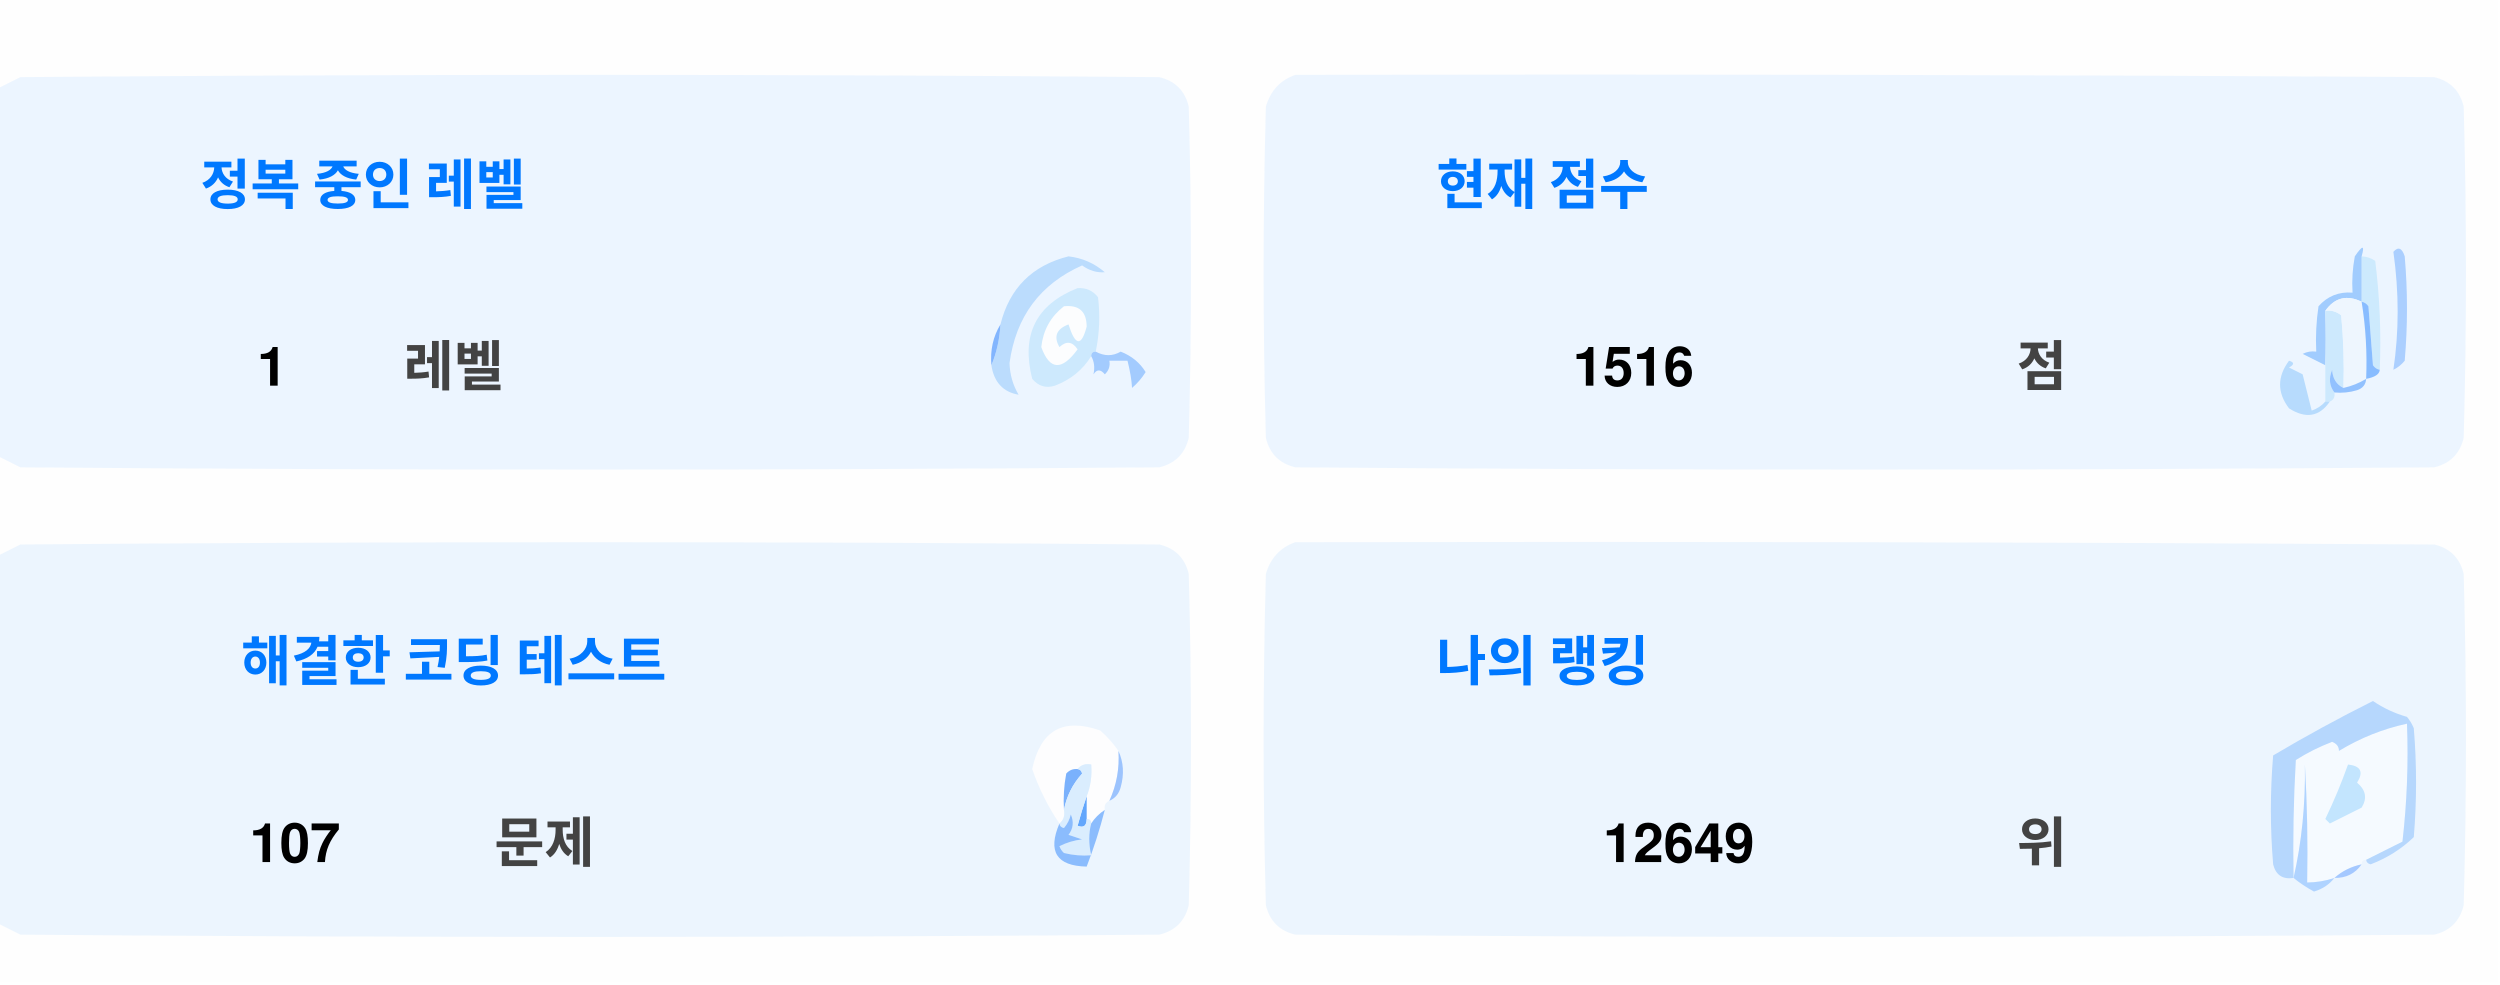
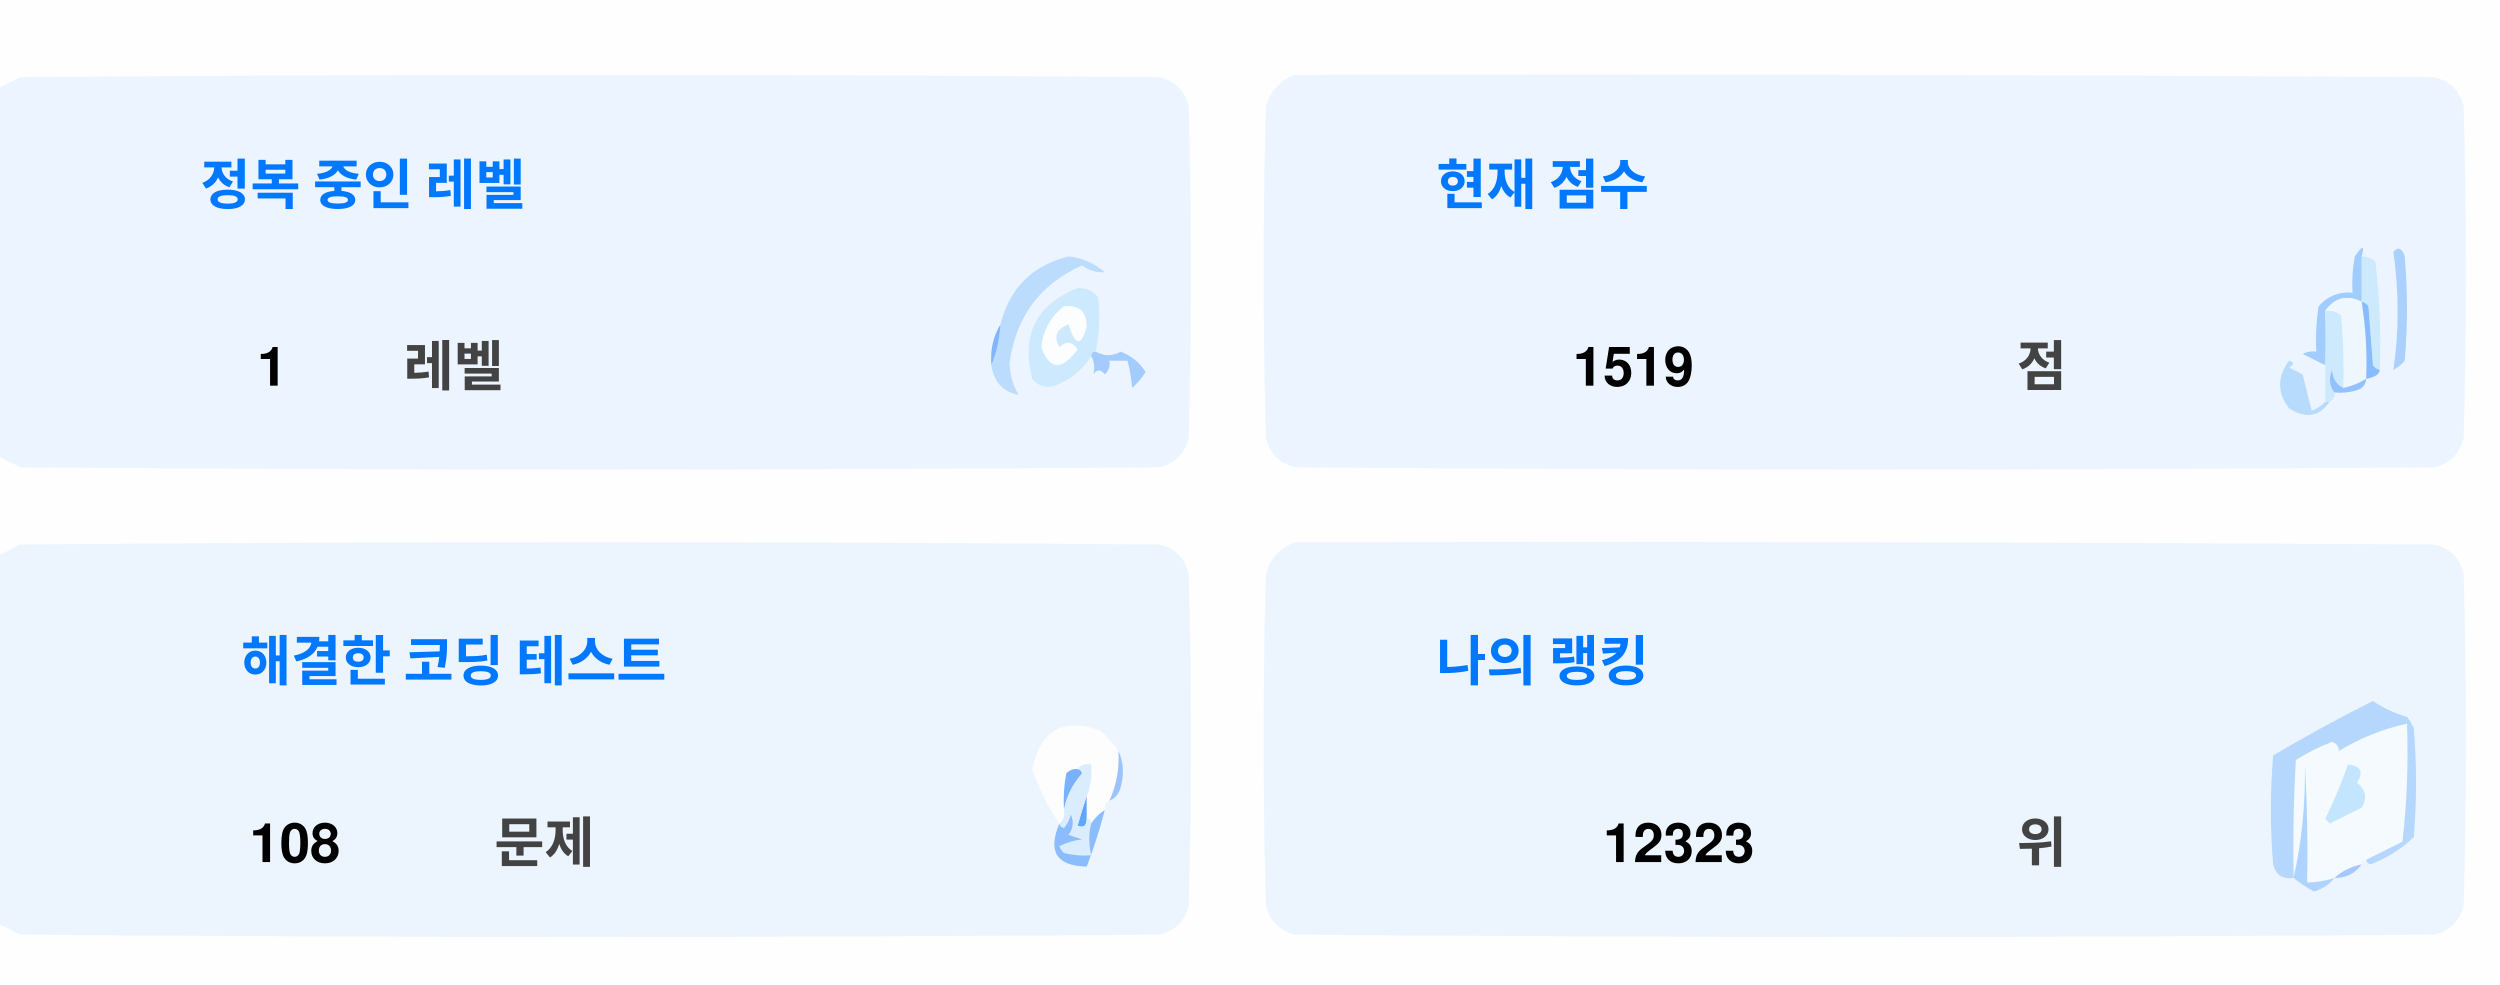
<svg xmlns="http://www.w3.org/2000/svg" version="1.1" width="551px" height="217px" style="shape-rendering:geometricPrecision; text-rendering:geometricPrecision; image-rendering:optimizeQuality; fill-rule:evenodd; clip-rule:evenodd">
  <style>.title {fill: #434343;font-size: 1rem;line-height: 1.5rem;font-weight: bold;font-family: -apple-system, BlinkMacSystemFont, Segoe UI, Helvetica, Arial, sans-serif, Apple Color Emoji, Segoe UI Emoji;}.desc {fill: #434343;font-size: 2.5rem;font-weight: bold;line-height: 1.5rem;font-family: -apple-system, BlinkMacSystemFont, Segoe UI, Helvetica, Arial, sans-serif, Apple Color Emoji, Segoe UI Emoji;}.desc-2 {fill: #434343;font-size: 1rem;font-weight: bold;line-height: 1.5rem;font-family: -apple-system, BlinkMacSystemFont, Segoe UI, Helvetica, Arial, sans-serif, Apple Color Emoji, Segoe UI Emoji;}.text, .desc {animation: twinkling 4s ease-in-out infinite;}@keyframes twinkling {40% { opacity: 1; }50% { opacity: 0.5; }60% { opacity: 1; }70% { opacity: 0.5; }80% { opacity: 1; }}</style>
  <g>
    <path style="opacity:1" fill="#fefefe" d="M -0.5,-0.5 C 183.167,-0.5 366.833,-0.5 550.5,-0.5C 550.5,71.833 550.5,144.167 550.5,216.5C 366.833,216.5 183.167,216.5 -0.5,216.5C -0.5,212.167 -0.5,207.833 -0.5,203.5C 1.14,204.32 2.807,205.153 4.5,206C 88.167,206.667 171.833,206.667 255.5,206C 259,205.167 261.167,203 262,199.5C 262.667,175.167 262.667,150.833 262,126.5C 261.167,123 259,120.833 255.5,120C 171.833,119.333 88.167,119.333 4.5,120C 2.807,120.847 1.14,121.68 -0.5,122.5C -0.5,115.167 -0.5,107.833 -0.5,100.5C 1.14,101.32 2.807,102.153 4.5,103C 88.167,103.667 171.833,103.667 255.5,103C 259,102.167 261.167,100 262,96.5C 262.667,72.167 262.667,47.833 262,23.5C 261.167,20 259,17.833 255.5,17C 171.833,16.333 88.167,16.333 4.5,17C 2.807,17.847 1.14,18.68 -0.5,19.5C -0.5,12.833 -0.5,6.167 -0.5,-0.5 Z" />
  </g>
  <g>
    <path style="opacity:1" fill="#ecf5ff" d="M -0.5,100.5 C -0.5,73.5 -0.5,46.5 -0.5,19.5C 1.14,18.68 2.807,17.847 4.5,17C 88.167,16.333 171.833,16.333 255.5,17C 259,17.833 261.167,20 262,23.5C 262.667,47.833 262.667,72.167 262,96.5C 261.167,100 259,102.167 255.5,103C 171.833,103.667 88.167,103.667 4.5,103C 2.807,102.153 1.14,101.32 -0.5,100.5 Z" />
  </g>
  <g>
    <path style="opacity:1" fill="#ecf5ff" d="M 285.5,16.5 C 369.167,16.333 452.834,16.5 536.5,17C 540,17.833 542.167,20 543,23.5C 543.667,47.833 543.667,72.167 543,96.5C 542.167,100 540,102.167 536.5,103C 452.833,103.667 369.167,103.667 285.5,103C 282,102.167 279.833,100 279,96.5C 278.333,72.167 278.333,47.833 279,23.5C 280.018,19.985 282.185,17.652 285.5,16.5 Z" />
  </g>
  <g>
    <path style="opacity:1" fill="#cdeafd" d="M 520.5,56.5 C 521.583,56.539 522.583,56.873 523.5,57.5C 524.498,65.472 524.831,73.472 524.5,81.5C 523.883,81.389 523.383,81.056 523,80.5C 522.667,76.167 522.333,71.833 522,67.5C 521.617,66.944 521.117,66.611 520.5,66.5C 520.5,63.167 520.5,59.833 520.5,56.5 Z" />
  </g>
  <g>
    <path style="opacity:1" fill="#abcfff" d="M 527.5,55.5 C 528.566,54.308 529.399,54.641 530,56.5C 530.667,64.167 530.667,71.833 530,79.5C 529.311,80.357 528.478,81.023 527.5,81.5C 528.758,73.08 528.758,64.414 527.5,55.5 Z" />
  </g>
  <g>
    <path style="opacity:1" fill="#bbdcfd" d="M 218.5,80.5 C 219.657,77.727 220.324,74.727 220.5,71.5C 222.49,63.51 227.49,58.51 235.5,56.5C 238.528,56.847 241.194,58.014 243.5,60C 241.744,60.141 240.078,59.641 238.5,58.5C 229.247,62.607 223.914,69.773 222.5,80C 222.565,82.526 223.232,84.859 224.5,87C 221.07,86.397 219.07,84.231 218.5,80.5 Z" />
  </g>
  <g>
    <path style="opacity:1" fill="#cde9fd" d="M 241.5,77.5 C 240.833,77.5 240.5,77.833 240.5,78.5C 238.628,81.529 235.961,83.695 232.5,85C 230.536,85.624 228.869,85.124 227.5,83.5C 225.021,73.791 228.354,67.124 237.5,63.5C 239.374,63.39 240.874,64.056 242,65.5C 242.497,69.524 242.331,73.524 241.5,77.5 Z" />
  </g>
  <g>
    <path style="opacity:1" fill="#fcfdfe" d="M 234.5,67.5 C 237.826,67.162 239.493,68.662 239.5,72C 238.334,76.434 237,76.267 235.5,71.5C 232.832,72.515 232.166,74.182 233.5,76.5C 235.017,75.089 236.351,75.256 237.5,77C 234.006,81.771 231.34,81.605 229.5,76.5C 229.904,72.771 231.571,69.771 234.5,67.5 Z" />
  </g>
  <g>
    <path style="opacity:1" fill="#a1ccfe" d="M 520.5,56.5 C 520.5,59.833 520.5,63.167 520.5,66.5C 517.238,64.922 514.572,65.589 512.5,68.5C 512.617,72.81 512.617,76.81 512.5,80.5C 510.86,79.68 509.193,78.847 507.5,78C 508.448,77.517 509.448,77.35 510.5,77.5C 510.335,74.15 510.502,70.817 511,67.5C 512.995,65.253 515.495,64.253 518.5,64.5C 518.336,61.813 518.503,59.146 519,56.5C 520.731,53.969 521.231,53.969 520.5,56.5 Z" />
  </g>
  <g>
    <path style="opacity:1" fill="#cde9fd" d="M 512.5,68.5 C 513.822,68.33 514.989,68.663 516,69.5C 516.499,74.823 516.666,80.156 516.5,85.5C 514.955,84.77 514.122,83.437 514,81.5C 513.22,83.387 513.387,85.054 514.5,86.5C 514.672,87.492 514.338,88.158 513.5,88.5C 513.167,88.5 512.833,88.5 512.5,88.5C 512.5,85.833 512.5,83.167 512.5,80.5C 512.617,76.81 512.617,72.81 512.5,68.5 Z" />
  </g>
  <g>
    <path style="opacity:1" fill="#eef6fe" d="M 520.5,66.5 C 521.407,72.106 521.74,77.773 521.5,83.5C 519.95,84.441 518.284,85.108 516.5,85.5C 516.666,80.156 516.499,74.823 516,69.5C 514.989,68.663 513.822,68.33 512.5,68.5C 514.572,65.589 517.238,64.922 520.5,66.5 Z" />
  </g>
  <g>
    <path style="opacity:1" fill="#88bcff" d="M 520.5,66.5 C 521.117,66.611 521.617,66.944 522,67.5C 522.333,71.833 522.667,76.167 523,80.5C 523.383,81.056 523.883,81.389 524.5,81.5C 524.445,82.469 523.445,83.136 521.5,83.5C 521.74,77.773 521.407,72.106 520.5,66.5 Z" />
  </g>
  <g>
    <path style="opacity:1" fill="#82b5fe" d="M 220.5,71.5 C 220.324,74.727 219.657,77.727 218.5,80.5C 218.215,77.171 218.882,74.171 220.5,71.5 Z" />
  </g>
  <g>
    <path style="opacity:1" fill="#a3cbfe" d="M 240.5,78.5 C 240.5,77.833 240.833,77.5 241.5,77.5C 243.391,78.536 245.224,78.536 247,77.5C 249.391,78.429 251.225,79.929 252.5,82C 251.681,83.319 250.681,84.486 249.5,85.5C 249.409,83.777 249.075,81.777 248.5,79.5C 247.167,79.5 245.833,79.5 244.5,79.5C 244.719,80.675 244.386,81.675 243.5,82.5C 242.575,81.359 241.741,81.359 241,82.5C 241.331,80.981 241.164,79.648 240.5,78.5 Z" />
  </g>
  <g>
    <path style="opacity:1" fill="#b7dbfd" d="M 512.5,88.5 C 512.833,88.5 513.167,88.5 513.5,88.5C 511.199,91.857 508.199,92.357 504.5,90C 501.872,86.535 501.872,83.035 504.5,79.5C 505.696,79.846 505.696,80.346 504.5,81C 505.5,81.5 506.5,82 507.5,82.5C 508.167,85.167 508.833,87.833 509.5,90.5C 510.739,90.058 511.739,89.391 512.5,88.5 Z" />
  </g>
  <g>
    <path style="opacity:1" fill="#92c1fe" d="M 516.5,85.5 C 518.284,85.108 519.95,84.441 521.5,83.5C 521.423,84.75 520.756,85.583 519.5,86C 517.866,86.493 516.199,86.66 514.5,86.5C 513.387,85.054 513.22,83.387 514,81.5C 514.122,83.437 514.955,84.77 516.5,85.5 Z" />
  </g>
  <g>
    <path style="opacity:1" fill="#ecf5fe" d="M -0.5,203.5 C -0.5,176.5 -0.5,149.5 -0.5,122.5C 1.14,121.68 2.807,120.847 4.5,120C 88.167,119.333 171.833,119.333 255.5,120C 259,120.833 261.167,123 262,126.5C 262.667,150.833 262.667,175.167 262,199.5C 261.167,203 259,205.167 255.5,206C 171.833,206.667 88.167,206.667 4.5,206C 2.807,205.153 1.14,204.32 -0.5,203.5 Z" />
  </g>
  <g>
    <path style="opacity:1" fill="#ecf5fe" d="M 285.5,119.5 C 369.167,119.333 452.834,119.5 536.5,120C 540,120.833 542.167,123 543,126.5C 543.667,150.833 543.667,175.167 543,199.5C 542.167,203 540,205.167 536.5,206C 452.833,206.667 369.167,206.667 285.5,206C 282,205.167 279.833,203 279,199.5C 278.333,175.167 278.333,150.833 279,126.5C 280.018,122.985 282.185,120.652 285.5,119.5 Z" />
  </g>
  <g>
    <path style="opacity:1" fill="#fdfdfe" d="M 246.5,165.5 C 246.758,169.367 246.092,173.034 244.5,176.5C 243.662,176.842 243.328,177.508 243.5,178.5C 242.272,179.306 241.272,180.306 240.5,181.5C 240.5,180.833 240.167,180.5 239.5,180.5C 239.5,178.833 239.5,177.167 239.5,175.5C 240.369,173.283 240.702,170.95 240.5,168.5C 239.209,168.263 238.209,168.596 237.5,169.5C 236.504,169.414 235.671,169.748 235,170.5C 234.503,173.146 234.336,175.813 234.5,178.5C 234.737,179.791 234.404,180.791 233.5,181.5C 230.986,177.806 228.986,173.806 227.5,169.5C 229.309,160.957 234.309,158.124 242.5,161C 244.07,162.397 245.404,163.897 246.5,165.5 Z" />
  </g>
  <g>
    <path style="opacity:1" fill="#f5faff" d="M 521.5,189.5 C 520.833,189.5 520.5,189.833 520.5,190.5C 518.181,190.992 516.181,191.992 514.5,193.5C 512.565,194.15 510.565,194.483 508.5,194.5C 508.666,185.827 508.5,177.16 508,168.5C 508.141,177.227 507.308,185.56 505.5,193.5C 505.334,184.827 505.5,176.16 506,167.5C 508.527,165.903 511.194,164.57 514,163.5C 515.011,163.892 515.511,164.559 515.5,165.5C 520.21,162.641 525.21,160.641 530.5,159.5C 530.831,168.192 530.498,176.859 529.5,185.5C 526.807,186.847 524.14,188.18 521.5,189.5 Z" />
  </g>
  <g>
    <path style="opacity:1" fill="#b6d7fd" d="M 521.5,189.5 C 524.14,188.18 526.807,186.847 529.5,185.5C 530.498,176.859 530.831,168.192 530.5,159.5C 525.21,160.641 520.21,162.641 515.5,165.5C 515.511,164.559 515.011,163.892 514,163.5C 511.194,164.57 508.527,165.903 506,167.5C 505.5,176.16 505.334,184.827 505.5,193.5C 503.089,193.863 501.589,192.863 501,190.5C 500.333,182.5 500.333,174.5 501,166.5C 508.173,162.246 515.507,158.246 523,154.5C 525.304,156.068 527.804,157.235 530.5,158C 531.126,158.75 531.626,159.584 532,160.5C 532.667,168.5 532.667,176.5 532,184.5C 529.292,187.111 526.125,189.111 522.5,190.5C 521.893,190.376 521.56,190.043 521.5,189.5 Z" />
  </g>
  <g>
    <path style="opacity:1" fill="#c3e5fe" d="M 517.5,168.5 C 520.317,168.801 520.984,170.134 519.5,172.5C 521.439,174.122 521.772,175.956 520.5,178C 518.167,179.167 515.833,180.333 513.5,181.5C 513.167,181.167 512.833,180.833 512.5,180.5C 514.414,176.515 516.081,172.515 517.5,168.5 Z" />
  </g>
  <g>
    <path style="opacity:1" fill="#7ab1fc" d="M 237.5,169.5 C 238.043,169.56 238.376,169.893 238.5,170.5C 236.395,172.836 235.062,175.503 234.5,178.5C 234.336,175.813 234.503,173.146 235,170.5C 235.671,169.748 236.504,169.414 237.5,169.5 Z" />
  </g>
  <g>
    <path style="opacity:1" fill="#afd3ff" d="M 514.5,193.5 C 513.378,194.947 511.878,195.947 510,196.5C 508.348,195.601 506.848,194.601 505.5,193.5C 507.308,185.56 508.141,177.227 508,168.5C 508.5,177.16 508.666,185.827 508.5,194.5C 510.565,194.483 512.565,194.15 514.5,193.5 Z" />
  </g>
  <g>
    <path style="opacity:1" fill="#9cc3fd" d="M 246.5,165.5 C 247.634,167.966 247.801,170.633 247,173.5C 246.623,174.942 245.79,175.942 244.5,176.5C 246.092,173.034 246.758,169.367 246.5,165.5 Z" />
  </g>
  <g>
    <path style="opacity:1" fill="#62a6fc" d="M 239.5,175.5 C 239.5,177.167 239.5,178.833 239.5,180.5C 239.483,182.028 238.816,182.528 237.5,182C 238.117,179.723 238.784,177.556 239.5,175.5 Z" />
  </g>
  <g>
    <path style="opacity:1" fill="#daedfe" d="M 237.5,169.5 C 238.209,168.596 239.209,168.263 240.5,168.5C 240.702,170.95 240.369,173.283 239.5,175.5C 238.784,177.556 238.117,179.723 237.5,182C 238.816,182.528 239.483,182.028 239.5,180.5C 240.167,180.5 240.5,180.833 240.5,181.5C 239.918,183.669 239.918,186.002 240.5,188.5C 238.473,188.662 236.473,188.495 234.5,188C 234.043,187.586 233.709,187.086 233.5,186.5C 235.078,185.702 236.744,185.202 238.5,185C 237.5,184.667 236.5,184.333 235.5,184C 236.554,182.612 236.72,181.112 236,179.5C 235.751,180.624 235.251,181.624 234.5,182.5C 233.893,182.376 233.56,182.043 233.5,181.5C 234.404,180.791 234.737,179.791 234.5,178.5C 235.062,175.503 236.395,172.836 238.5,170.5C 238.376,169.893 238.043,169.56 237.5,169.5 Z" />
  </g>
  <g>
    <path style="opacity:1" fill="#8bbcfd" d="M 243.5,178.5 C 242.395,182.803 241.062,186.969 239.5,191C 232.857,190.847 230.857,187.68 233.5,181.5C 233.56,182.043 233.893,182.376 234.5,182.5C 235.251,181.624 235.751,180.624 236,179.5C 236.72,181.112 236.554,182.612 235.5,184C 236.5,184.333 237.5,184.667 238.5,185C 236.744,185.202 235.078,185.702 233.5,186.5C 233.709,187.086 234.043,187.586 234.5,188C 236.473,188.495 238.473,188.662 240.5,188.5C 239.918,186.002 239.918,183.669 240.5,181.5C 241.272,180.306 242.272,179.306 243.5,178.5 Z" />
  </g>
  <g>
    <path style="opacity:1" fill="#a4c8ff" d="M 520.5,190.5 C 519.089,192.539 517.089,193.539 514.5,193.5C 516.181,191.992 518.181,190.992 520.5,190.5 Z" />
  </g>
  <text text-anchor="middle" x="80" y="45" class="title" style="fill:#0078ff;" stroke="#none" stroke-width="1">정복 중인 레벨</text>
  <text text-anchor="middle" x="60" y="85" class="desc" style="fill:#000000;" stroke="#none" stroke-width="1">1</text>
  <text text-anchor="middle" x="100" y="85" class="desc-2" style="fill:#434343;" stroke="#none" stroke-width="1">레벨</text>
  <text text-anchor="middle" x="340" y="45" class="title" style="fill:#0078ff;" stroke="#none" stroke-width="1">현재 점수</text>
-   <text text-anchor="middle" x="360" y="85" class="desc" style="fill:#000000;" stroke="#none" stroke-width="1">1516</text>
+   <text text-anchor="middle" x="360" y="85" class="desc" style="fill:#000000;" stroke="#none" stroke-width="1">1519</text>
  <text text-anchor="middle" x="450" y="85" class="desc-2" style="fill:#434343;" stroke="#none" stroke-width="1">점</text>
  <text text-anchor="middle" x="100" y="150" class="title" style="fill:#0078ff;" stroke="#none" stroke-width="1">해결한 코딩 테스트</text>
-   <text text-anchor="middle" x="65" y="190" class="desc" style="fill:#000000;" stroke="#none" stroke-width="1">107</text>
+   <text text-anchor="middle" x="65" y="190" class="desc" style="fill:#000000;" stroke="#none" stroke-width="1">108</text>
  <text text-anchor="middle" x="120" y="190" class="desc-2" style="fill:#434343;" stroke="#none" stroke-width="1">문제</text>
  <text text-anchor="middle" x="340" y="150" class="title" style="fill:#0078ff;" stroke="#none" stroke-width="1">나의 랭킹</text>
-   <text text-anchor="middle" x="370" y="190" class="desc" style="fill:#000000;" stroke="#none" stroke-width="1">12649</text>
+   <text text-anchor="middle" x="370" y="190" class="desc" style="fill:#000000;" stroke="#none" stroke-width="1">12323</text>
  <text text-anchor="middle" x="450" y="190" class="desc-2" style="fill:#434343;" stroke="#none" stroke-width="1">위</text>
</svg>
